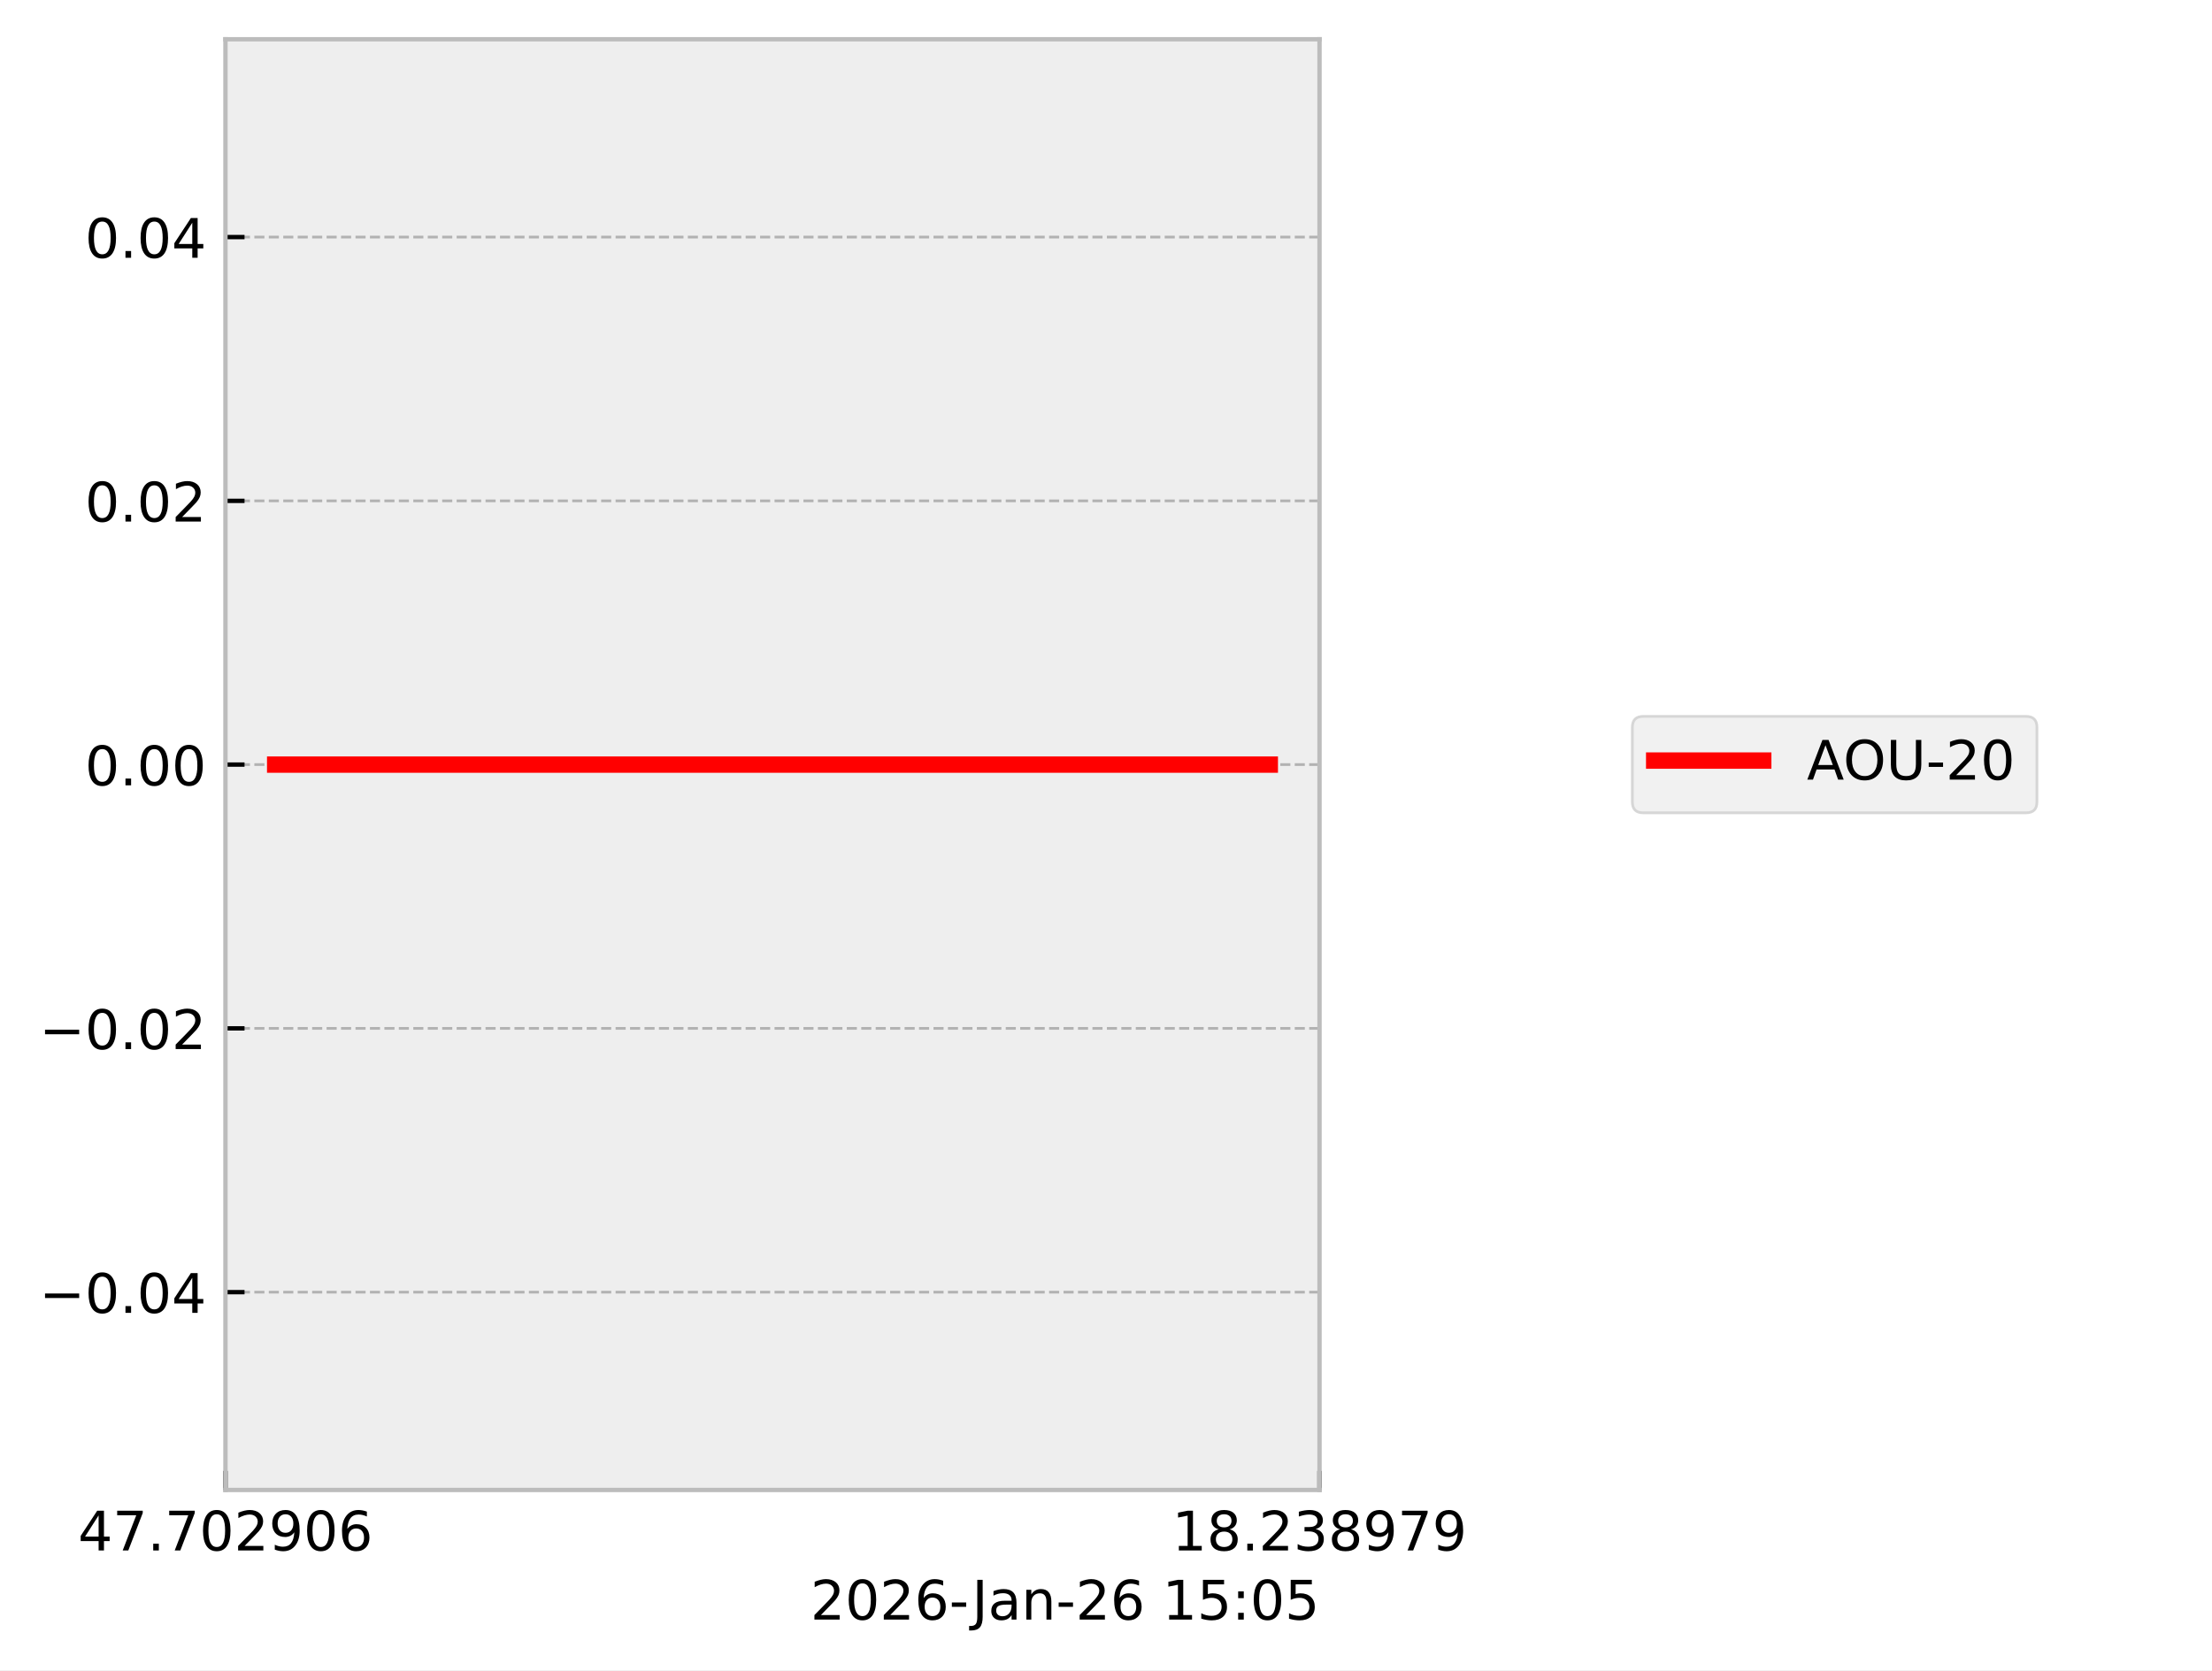
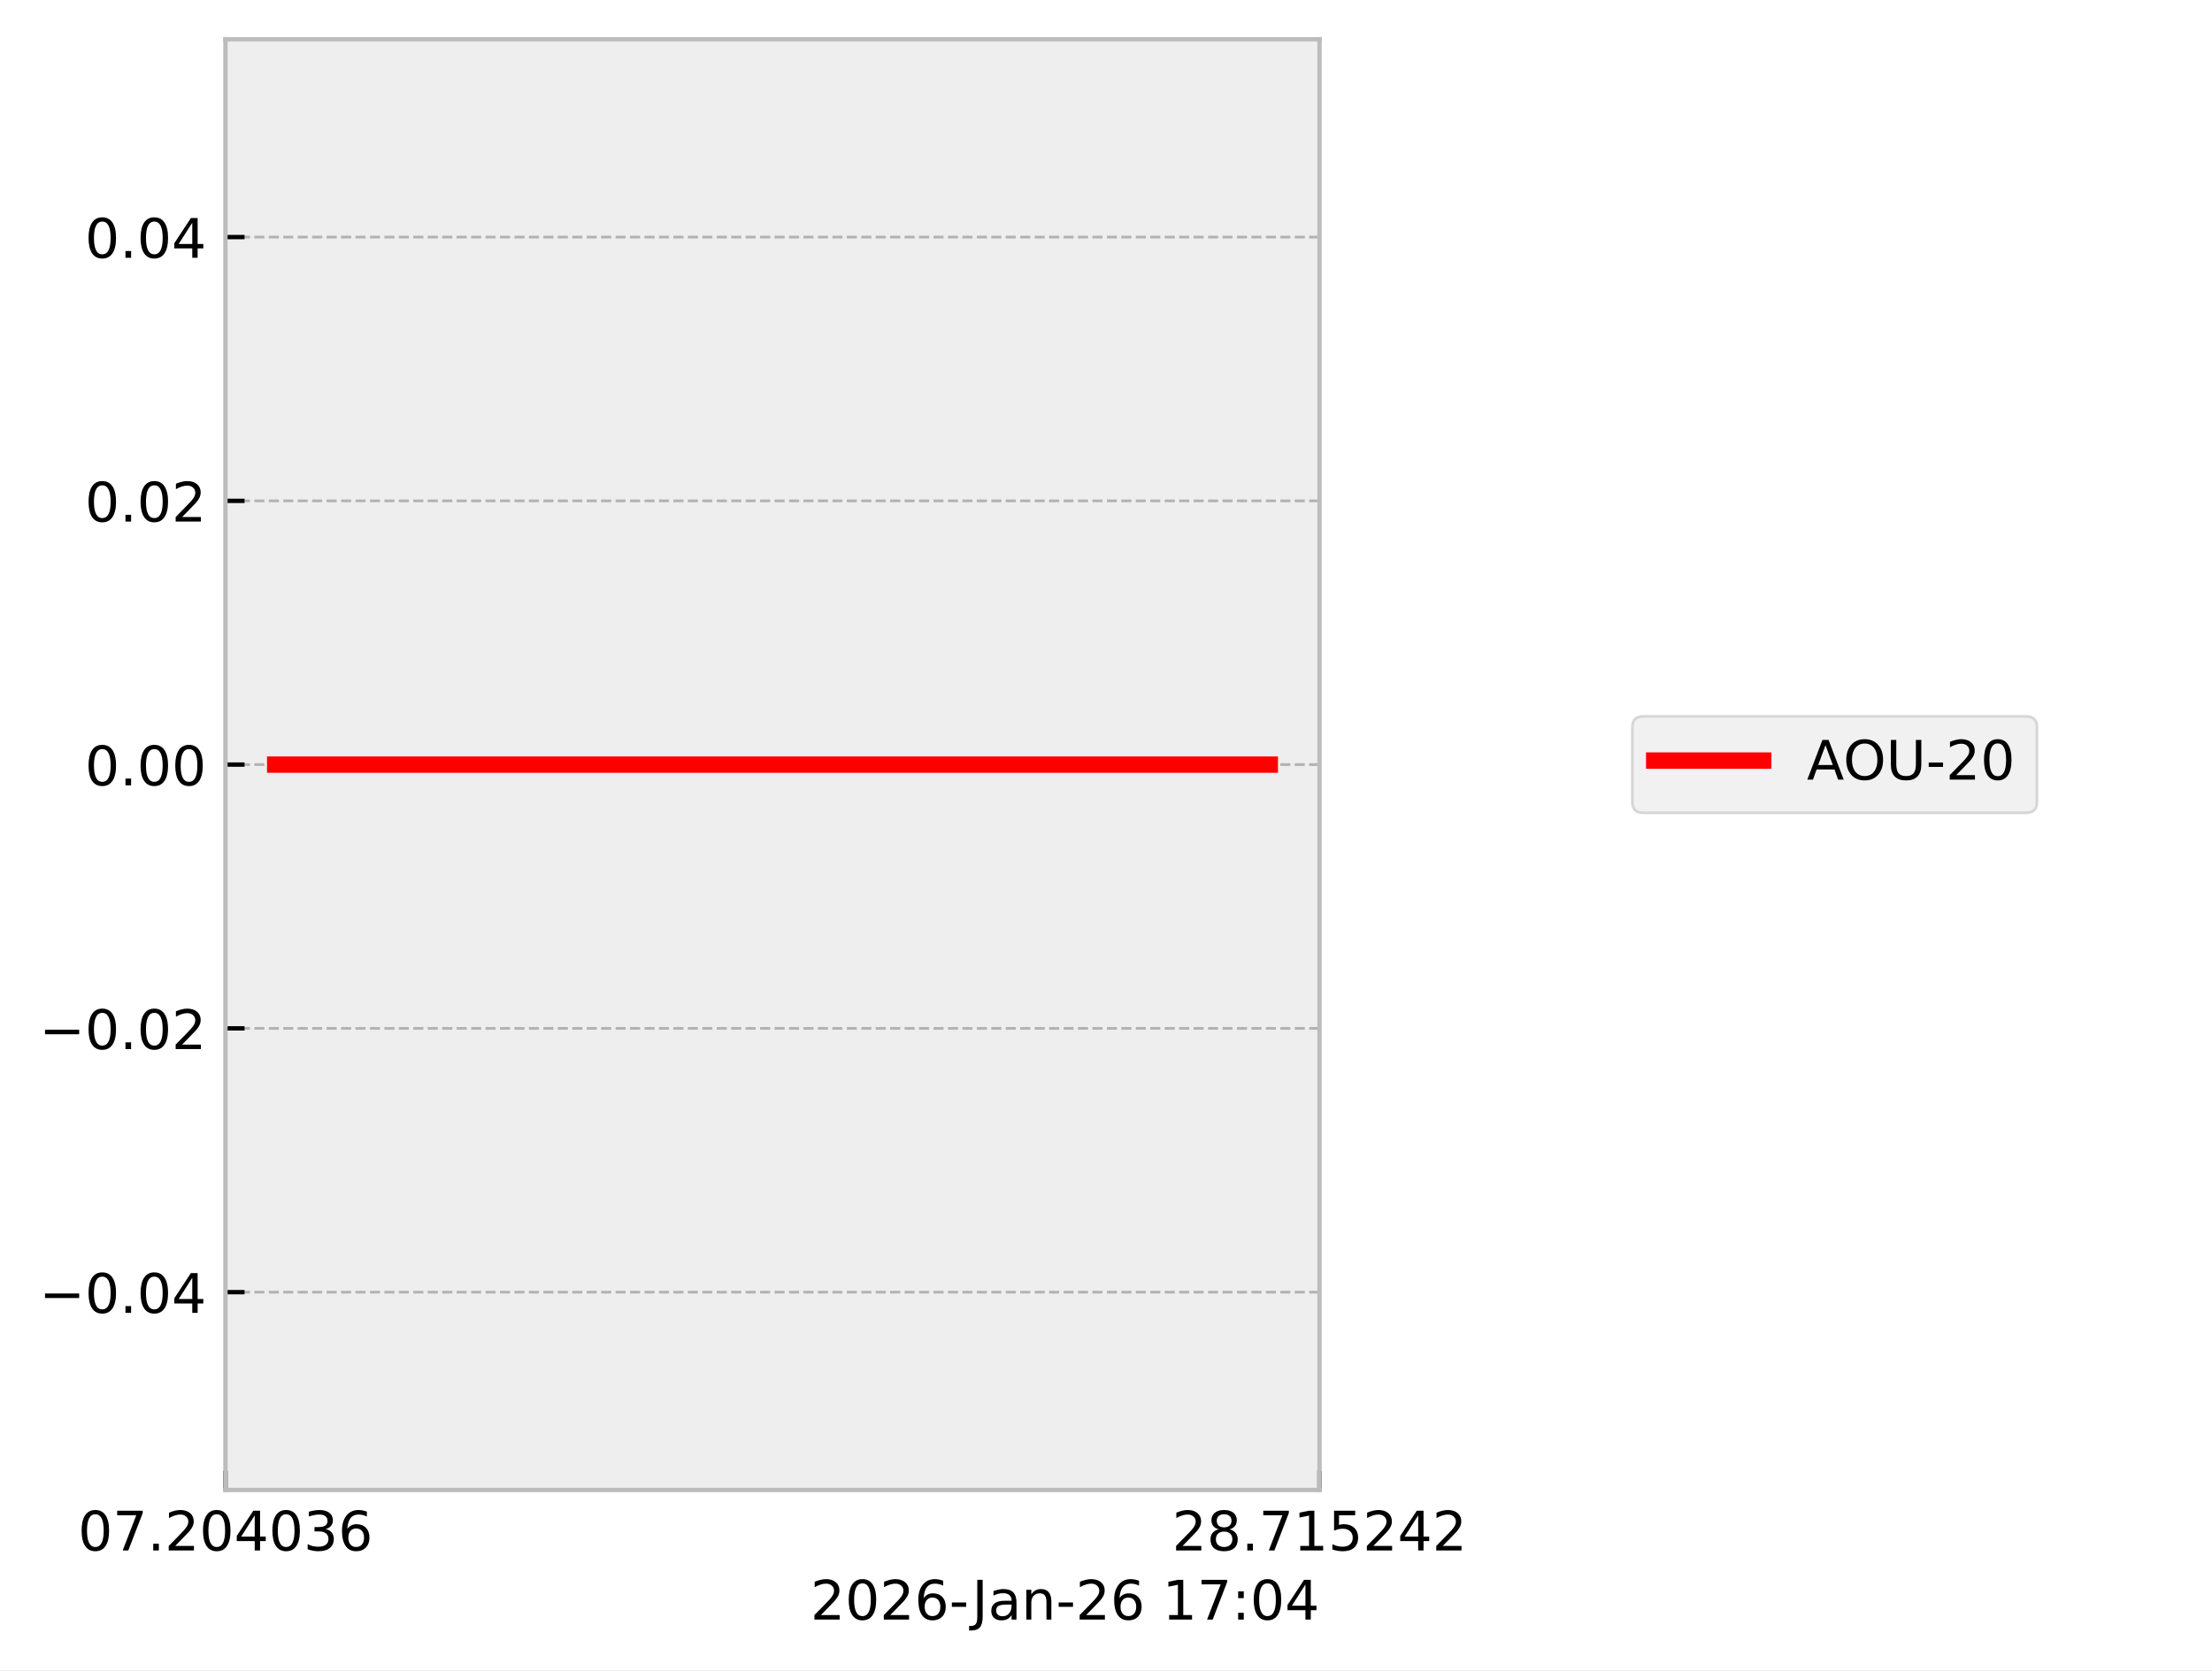
<svg xmlns="http://www.w3.org/2000/svg" xmlns:xlink="http://www.w3.org/1999/xlink" width="405.665pt" height="306.368pt" viewBox="0 0 405.665 306.368" version="1.1">
  <defs>
    <style type="text/css">*{stroke-linejoin: round; stroke-linecap: butt}</style>
  </defs>
  <g id="figure_1">
    <g id="patch_1">
      <path d="M 0 306.368  L 405.665 306.368  L 405.665 0  L 0 0  z " style="fill: #ffffff" />
    </g>
    <g id="axes_1">
      <g id="patch_2">
        <path d="M 41.345 273.312  L 241.991 273.312  L 241.991 7.2  L 41.345 7.2  z " style="fill: #eeeeee" />
      </g>
      <g id="matplotlib.axis_1">
        <g id="xtick_1">
          <g id="line2d_1">
-             <path d="M 41.345 273.312  L 41.345 7.2  " clip-path="url(#p8b423c2509)" style="fill: none; stroke-dasharray: 1.85,0.8; stroke-dashoffset: 0; stroke: #b2b2b2; stroke-width: 0.5" />
+             <path d="M 41.345 273.312  L 41.345 7.2  " clip-path="url(#p4362dc9561)" style="fill: none; stroke-dasharray: 1.85,0.8; stroke-dashoffset: 0; stroke: #b2b2b2; stroke-width: 0.5" />
          </g>
          <g id="line2d_2">
            <defs>
-               <path id="m55a6486284" d="M 0 0  L 0 -3.5  " style="stroke: #000000; stroke-width: 0.8" />
-             </defs>
-             <g>
-               <use xlink:href="#m55a6486284" x="41.345" y="273.312" style="stroke: #000000; stroke-width: 0.8" />
+               <path id="mb6a6420275" d="M 0 0  L 0 -3.5  " style="stroke: #000000; stroke-width: 0.8" />
+             </defs>
+             <g>
+               <use xlink:href="#mb6a6420275" x="41.345" y="273.312" style="stroke: #000000; stroke-width: 0.8" />
            </g>
          </g>
          <g id="text_1">
            <g transform="translate(14.30625 284.4104) scale(0.1 -0.1)">
              <defs>
-                 <path id="DejaVuSans-34" d="M 2419 4116  L 825 1625  L 2419 1625  L 2419 4116  z M 2253 4666  L 3047 4666  L 3047 1625  L 3713 1625  L 3713 1100  L 3047 1100  L 3047 0  L 2419 0  L 2419 1100  L 313 1100  L 313 1709  L 2253 4666  z " transform="scale(0.015625)" />
+                 <path id="DejaVuSans-30" d="M 2034 4250  Q 1547 4250 1301 3770  Q 1056 3291 1056 2328  Q 1056 1369 1301 889  Q 1547 409 2034 409  Q 2525 409 2770 889  Q 3016 1369 3016 2328  Q 3016 3291 2770 3770  Q 2525 4250 2034 4250  z M 2034 4750  Q 2819 4750 3233 4129  Q 3647 3509 3647 2328  Q 3647 1150 3233 529  Q 2819 -91 2034 -91  Q 1250 -91 836 529  Q 422 1150 422 2328  Q 422 3509 836 4129  Q 1250 4750 2034 4750  z " transform="scale(0.015625)" />
                <path id="DejaVuSans-37" d="M 525 4666  L 3525 4666  L 3525 4397  L 1831 0  L 1172 0  L 2766 4134  L 525 4134  L 525 4666  z " transform="scale(0.015625)" />
                <path id="DejaVuSans-2e" d="M 684 794  L 1344 794  L 1344 0  L 684 0  L 684 794  z " transform="scale(0.015625)" />
-                 <path id="DejaVuSans-30" d="M 2034 4250  Q 1547 4250 1301 3770  Q 1056 3291 1056 2328  Q 1056 1369 1301 889  Q 1547 409 2034 409  Q 2525 409 2770 889  Q 3016 1369 3016 2328  Q 3016 3291 2770 3770  Q 2525 4250 2034 4250  z M 2034 4750  Q 2819 4750 3233 4129  Q 3647 3509 3647 2328  Q 3647 1150 3233 529  Q 2819 -91 2034 -91  Q 1250 -91 836 529  Q 422 1150 422 2328  Q 422 3509 836 4129  Q 1250 4750 2034 4750  z " transform="scale(0.015625)" />
                <path id="DejaVuSans-32" d="M 1228 531  L 3431 531  L 3431 0  L 469 0  L 469 531  Q 828 903 1448 1529  Q 2069 2156 2228 2338  Q 2531 2678 2651 2914  Q 2772 3150 2772 3378  Q 2772 3750 2511 3984  Q 2250 4219 1831 4219  Q 1534 4219 1204 4116  Q 875 4013 500 3803  L 500 4441  Q 881 4594 1212 4672  Q 1544 4750 1819 4750  Q 2544 4750 2975 4387  Q 3406 4025 3406 3419  Q 3406 3131 3298 2873  Q 3191 2616 2906 2266  Q 2828 2175 2409 1742  Q 1991 1309 1228 531  z " transform="scale(0.015625)" />
-                 <path id="DejaVuSans-39" d="M 703 97  L 703 672  Q 941 559 1184 500  Q 1428 441 1663 441  Q 2288 441 2617 861  Q 2947 1281 2994 2138  Q 2813 1869 2534 1725  Q 2256 1581 1919 1581  Q 1219 1581 811 2004  Q 403 2428 403 3163  Q 403 3881 828 4315  Q 1253 4750 1959 4750  Q 2769 4750 3195 4129  Q 3622 3509 3622 2328  Q 3622 1225 3098 567  Q 2575 -91 1691 -91  Q 1453 -91 1209 -44  Q 966 3 703 97  z M 1959 2075  Q 2384 2075 2632 2365  Q 2881 2656 2881 3163  Q 2881 3666 2632 3958  Q 2384 4250 1959 4250  Q 1534 4250 1286 3958  Q 1038 3666 1038 3163  Q 1038 2656 1286 2365  Q 1534 2075 1959 2075  z " transform="scale(0.015625)" />
+                 <path id="DejaVuSans-34" d="M 2419 4116  L 825 1625  L 2419 1625  L 2419 4116  z M 2253 4666  L 3047 4666  L 3047 1625  L 3713 1625  L 3713 1100  L 3047 1100  L 3047 0  L 2419 0  L 2419 1100  L 313 1100  L 313 1709  L 2253 4666  z " transform="scale(0.015625)" />
+                 <path id="DejaVuSans-33" d="M 2597 2516  Q 3050 2419 3304 2112  Q 3559 1806 3559 1356  Q 3559 666 3084 287  Q 2609 -91 1734 -91  Q 1441 -91 1130 -33  Q 819 25 488 141  L 488 750  Q 750 597 1062 519  Q 1375 441 1716 441  Q 2309 441 2620 675  Q 2931 909 2931 1356  Q 2931 1769 2642 2001  Q 2353 2234 1838 2234  L 1294 2234  L 1294 2753  L 1863 2753  Q 2328 2753 2575 2939  Q 2822 3125 2822 3475  Q 2822 3834 2567 4026  Q 2313 4219 1838 4219  Q 1578 4219 1281 4162  Q 984 4106 628 3988  L 628 4550  Q 988 4650 1302 4700  Q 1616 4750 1894 4750  Q 2613 4750 3031 4423  Q 3450 4097 3450 3541  Q 3450 3153 3228 2886  Q 3006 2619 2597 2516  z " transform="scale(0.015625)" />
                <path id="DejaVuSans-36" d="M 2113 2584  Q 1688 2584 1439 2293  Q 1191 2003 1191 1497  Q 1191 994 1439 701  Q 1688 409 2113 409  Q 2538 409 2786 701  Q 3034 994 3034 1497  Q 3034 2003 2786 2293  Q 2538 2584 2113 2584  z M 3366 4563  L 3366 3988  Q 3128 4100 2886 4159  Q 2644 4219 2406 4219  Q 1781 4219 1451 3797  Q 1122 3375 1075 2522  Q 1259 2794 1537 2939  Q 1816 3084 2150 3084  Q 2853 3084 3261 2657  Q 3669 2231 3669 1497  Q 3669 778 3244 343  Q 2819 -91 2113 -91  Q 1303 -91 875 529  Q 447 1150 447 2328  Q 447 3434 972 4092  Q 1497 4750 2381 4750  Q 2619 4750 2861 4703  Q 3103 4656 3366 4563  z " transform="scale(0.015625)" />
              </defs>
-               <use xlink:href="#DejaVuSans-34" />
+               <use xlink:href="#DejaVuSans-30" />
              <use xlink:href="#DejaVuSans-37" transform="translate(63.62305 0)" />
              <use xlink:href="#DejaVuSans-2e" transform="translate(127.2461 0)" />
-               <use xlink:href="#DejaVuSans-37" transform="translate(159.0332 0)" />
+               <use xlink:href="#DejaVuSans-32" transform="translate(159.0332 0)" />
              <use xlink:href="#DejaVuSans-30" transform="translate(222.6562 0)" />
-               <use xlink:href="#DejaVuSans-32" transform="translate(286.2793 0)" />
-               <use xlink:href="#DejaVuSans-39" transform="translate(349.9023 0)" />
-               <use xlink:href="#DejaVuSans-30" transform="translate(413.5254 0)" />
+               <use xlink:href="#DejaVuSans-34" transform="translate(286.2793 0)" />
+               <use xlink:href="#DejaVuSans-30" transform="translate(349.9023 0)" />
+               <use xlink:href="#DejaVuSans-33" transform="translate(413.5254 0)" />
              <use xlink:href="#DejaVuSans-36" transform="translate(477.1484 0)" />
            </g>
          </g>
        </g>
        <g id="xtick_2">
          <g id="line2d_3">
-             <path d="M 241.991 273.312  L 241.991 7.2  " clip-path="url(#p8b423c2509)" style="fill: none; stroke-dasharray: 1.85,0.8; stroke-dashoffset: 0; stroke: #b2b2b2; stroke-width: 0.5" />
+             <path d="M 241.991 273.312  L 241.991 7.2  " clip-path="url(#p4362dc9561)" style="fill: none; stroke-dasharray: 1.85,0.8; stroke-dashoffset: 0; stroke: #b2b2b2; stroke-width: 0.5" />
          </g>
          <g id="line2d_4">
            <g>
-               <use xlink:href="#m55a6486284" x="241.991" y="273.312" style="stroke: #000000; stroke-width: 0.8" />
+               <use xlink:href="#mb6a6420275" x="241.991" y="273.312" style="stroke: #000000; stroke-width: 0.8" />
            </g>
          </g>
          <g id="text_2">
            <g transform="translate(214.9522 284.4104) scale(0.1 -0.1)">
              <defs>
+                 <path id="DejaVuSans-38" d="M 2034 2216  Q 1584 2216 1326 1975  Q 1069 1734 1069 1313  Q 1069 891 1326 650  Q 1584 409 2034 409  Q 2484 409 2743 651  Q 3003 894 3003 1313  Q 3003 1734 2745 1975  Q 2488 2216 2034 2216  z M 1403 2484  Q 997 2584 770 2862  Q 544 3141 544 3541  Q 544 4100 942 4425  Q 1341 4750 2034 4750  Q 2731 4750 3128 4425  Q 3525 4100 3525 3541  Q 3525 3141 3298 2862  Q 3072 2584 2669 2484  Q 3125 2378 3379 2068  Q 3634 1759 3634 1313  Q 3634 634 3220 271  Q 2806 -91 2034 -91  Q 1263 -91 848 271  Q 434 634 434 1313  Q 434 1759 690 2068  Q 947 2378 1403 2484  z M 1172 3481  Q 1172 3119 1398 2916  Q 1625 2713 2034 2713  Q 2441 2713 2670 2916  Q 2900 3119 2900 3481  Q 2900 3844 2670 4047  Q 2441 4250 2034 4250  Q 1625 4250 1398 4047  Q 1172 3844 1172 3481  z " transform="scale(0.015625)" />
                <path id="DejaVuSans-31" d="M 794 531  L 1825 531  L 1825 4091  L 703 3866  L 703 4441  L 1819 4666  L 2450 4666  L 2450 531  L 3481 531  L 3481 0  L 794 0  L 794 531  z " transform="scale(0.015625)" />
-                 <path id="DejaVuSans-38" d="M 2034 2216  Q 1584 2216 1326 1975  Q 1069 1734 1069 1313  Q 1069 891 1326 650  Q 1584 409 2034 409  Q 2484 409 2743 651  Q 3003 894 3003 1313  Q 3003 1734 2745 1975  Q 2488 2216 2034 2216  z M 1403 2484  Q 997 2584 770 2862  Q 544 3141 544 3541  Q 544 4100 942 4425  Q 1341 4750 2034 4750  Q 2731 4750 3128 4425  Q 3525 4100 3525 3541  Q 3525 3141 3298 2862  Q 3072 2584 2669 2484  Q 3125 2378 3379 2068  Q 3634 1759 3634 1313  Q 3634 634 3220 271  Q 2806 -91 2034 -91  Q 1263 -91 848 271  Q 434 634 434 1313  Q 434 1759 690 2068  Q 947 2378 1403 2484  z M 1172 3481  Q 1172 3119 1398 2916  Q 1625 2713 2034 2713  Q 2441 2713 2670 2916  Q 2900 3119 2900 3481  Q 2900 3844 2670 4047  Q 2441 4250 2034 4250  Q 1625 4250 1398 4047  Q 1172 3844 1172 3481  z " transform="scale(0.015625)" />
-                 <path id="DejaVuSans-33" d="M 2597 2516  Q 3050 2419 3304 2112  Q 3559 1806 3559 1356  Q 3559 666 3084 287  Q 2609 -91 1734 -91  Q 1441 -91 1130 -33  Q 819 25 488 141  L 488 750  Q 750 597 1062 519  Q 1375 441 1716 441  Q 2309 441 2620 675  Q 2931 909 2931 1356  Q 2931 1769 2642 2001  Q 2353 2234 1838 2234  L 1294 2234  L 1294 2753  L 1863 2753  Q 2328 2753 2575 2939  Q 2822 3125 2822 3475  Q 2822 3834 2567 4026  Q 2313 4219 1838 4219  Q 1578 4219 1281 4162  Q 984 4106 628 3988  L 628 4550  Q 988 4650 1302 4700  Q 1616 4750 1894 4750  Q 2613 4750 3031 4423  Q 3450 4097 3450 3541  Q 3450 3153 3228 2886  Q 3006 2619 2597 2516  z " transform="scale(0.015625)" />
+                 <path id="DejaVuSans-35" d="M 691 4666  L 3169 4666  L 3169 4134  L 1269 4134  L 1269 2991  Q 1406 3038 1543 3061  Q 1681 3084 1819 3084  Q 2600 3084 3056 2656  Q 3513 2228 3513 1497  Q 3513 744 3044 326  Q 2575 -91 1722 -91  Q 1428 -91 1123 -41  Q 819 9 494 109  L 494 744  Q 775 591 1075 516  Q 1375 441 1709 441  Q 2250 441 2565 725  Q 2881 1009 2881 1497  Q 2881 1984 2565 2268  Q 2250 2553 1709 2553  Q 1456 2553 1204 2497  Q 953 2441 691 2322  L 691 4666  z " transform="scale(0.015625)" />
              </defs>
-               <use xlink:href="#DejaVuSans-31" />
+               <use xlink:href="#DejaVuSans-32" />
              <use xlink:href="#DejaVuSans-38" transform="translate(63.62305 0)" />
              <use xlink:href="#DejaVuSans-2e" transform="translate(127.2461 0)" />
-               <use xlink:href="#DejaVuSans-32" transform="translate(159.0332 0)" />
-               <use xlink:href="#DejaVuSans-33" transform="translate(222.6562 0)" />
-               <use xlink:href="#DejaVuSans-38" transform="translate(286.2793 0)" />
-               <use xlink:href="#DejaVuSans-39" transform="translate(349.9023 0)" />
-               <use xlink:href="#DejaVuSans-37" transform="translate(413.5254 0)" />
-               <use xlink:href="#DejaVuSans-39" transform="translate(477.1484 0)" />
+               <use xlink:href="#DejaVuSans-37" transform="translate(159.0332 0)" />
+               <use xlink:href="#DejaVuSans-31" transform="translate(222.6562 0)" />
+               <use xlink:href="#DejaVuSans-35" transform="translate(286.2793 0)" />
+               <use xlink:href="#DejaVuSans-32" transform="translate(349.9023 0)" />
+               <use xlink:href="#DejaVuSans-34" transform="translate(413.5254 0)" />
+               <use xlink:href="#DejaVuSans-32" transform="translate(477.1484 0)" />
            </g>
          </g>
        </g>
        <g id="text_3">
          <g transform="translate(148.6256 297.0886) scale(0.1 -0.1)">
            <defs>
              <path id="DejaVuSans-2d" d="M 313 2009  L 1997 2009  L 1997 1497  L 313 1497  L 313 2009  z " transform="scale(0.015625)" />
              <path id="DejaVuSans-4a" d="M 628 4666  L 1259 4666  L 1259 325  Q 1259 -519 939 -900  Q 619 -1281 -91 -1281  L -331 -1281  L -331 -750  L -134 -750  Q 284 -750 456 -515  Q 628 -281 628 325  L 628 4666  z " transform="scale(0.015625)" />
              <path id="DejaVuSans-61" d="M 2194 1759  Q 1497 1759 1228 1600  Q 959 1441 959 1056  Q 959 750 1161 570  Q 1363 391 1709 391  Q 2188 391 2477 730  Q 2766 1069 2766 1631  L 2766 1759  L 2194 1759  z M 3341 1997  L 3341 0  L 2766 0  L 2766 531  Q 2569 213 2275 61  Q 1981 -91 1556 -91  Q 1019 -91 701 211  Q 384 513 384 1019  Q 384 1609 779 1909  Q 1175 2209 1959 2209  L 2766 2209  L 2766 2266  Q 2766 2663 2505 2880  Q 2244 3097 1772 3097  Q 1472 3097 1187 3025  Q 903 2953 641 2809  L 641 3341  Q 956 3463 1253 3523  Q 1550 3584 1831 3584  Q 2591 3584 2966 3190  Q 3341 2797 3341 1997  z " transform="scale(0.015625)" />
              <path id="DejaVuSans-6e" d="M 3513 2113  L 3513 0  L 2938 0  L 2938 2094  Q 2938 2591 2744 2837  Q 2550 3084 2163 3084  Q 1697 3084 1428 2787  Q 1159 2491 1159 1978  L 1159 0  L 581 0  L 581 3500  L 1159 3500  L 1159 2956  Q 1366 3272 1645 3428  Q 1925 3584 2291 3584  Q 2894 3584 3203 3211  Q 3513 2838 3513 2113  z " transform="scale(0.015625)" />
              <path id="DejaVuSans-20" transform="scale(0.015625)" />
-               <path id="DejaVuSans-35" d="M 691 4666  L 3169 4666  L 3169 4134  L 1269 4134  L 1269 2991  Q 1406 3038 1543 3061  Q 1681 3084 1819 3084  Q 2600 3084 3056 2656  Q 3513 2228 3513 1497  Q 3513 744 3044 326  Q 2575 -91 1722 -91  Q 1428 -91 1123 -41  Q 819 9 494 109  L 494 744  Q 775 591 1075 516  Q 1375 441 1709 441  Q 2250 441 2565 725  Q 2881 1009 2881 1497  Q 2881 1984 2565 2268  Q 2250 2553 1709 2553  Q 1456 2553 1204 2497  Q 953 2441 691 2322  L 691 4666  z " transform="scale(0.015625)" />
              <path id="DejaVuSans-3a" d="M 750 794  L 1409 794  L 1409 0  L 750 0  L 750 794  z M 750 3309  L 1409 3309  L 1409 2516  L 750 2516  L 750 3309  z " transform="scale(0.015625)" />
            </defs>
            <use xlink:href="#DejaVuSans-32" />
            <use xlink:href="#DejaVuSans-30" transform="translate(63.62305 0)" />
            <use xlink:href="#DejaVuSans-32" transform="translate(127.2461 0)" />
            <use xlink:href="#DejaVuSans-36" transform="translate(190.8691 0)" />
            <use xlink:href="#DejaVuSans-2d" transform="translate(254.4922 0)" />
            <use xlink:href="#DejaVuSans-4a" transform="translate(296.2012 0)" />
            <use xlink:href="#DejaVuSans-61" transform="translate(325.6934 0)" />
            <use xlink:href="#DejaVuSans-6e" transform="translate(386.9727 0)" />
            <use xlink:href="#DejaVuSans-2d" transform="translate(450.3516 0)" />
            <use xlink:href="#DejaVuSans-32" transform="translate(486.4355 0)" />
            <use xlink:href="#DejaVuSans-36" transform="translate(550.0586 0)" />
            <use xlink:href="#DejaVuSans-20" transform="translate(613.6816 0)" />
            <use xlink:href="#DejaVuSans-31" transform="translate(645.4688 0)" />
-             <use xlink:href="#DejaVuSans-35" transform="translate(709.0918 0)" />
+             <use xlink:href="#DejaVuSans-37" transform="translate(709.0918 0)" />
            <use xlink:href="#DejaVuSans-3a" transform="translate(772.7148 0)" />
            <use xlink:href="#DejaVuSans-30" transform="translate(806.4062 0)" />
-             <use xlink:href="#DejaVuSans-35" transform="translate(870.0293 0)" />
+             <use xlink:href="#DejaVuSans-34" transform="translate(870.0293 0)" />
          </g>
        </g>
      </g>
      <g id="matplotlib.axis_2">
        <g id="ytick_1">
          <g id="line2d_5">
-             <path d="M 41.345 237.024  L 241.991 237.024  " clip-path="url(#p8b423c2509)" style="fill: none; stroke-dasharray: 1.85,0.8; stroke-dashoffset: 0; stroke: #b2b2b2; stroke-width: 0.5" />
+             <path d="M 41.345 237.024  L 241.991 237.024  " clip-path="url(#p4362dc9561)" style="fill: none; stroke-dasharray: 1.85,0.8; stroke-dashoffset: 0; stroke: #b2b2b2; stroke-width: 0.5" />
          </g>
          <g id="line2d_6">
            <defs>
-               <path id="m412c56c9a5" d="M 0 0  L 3.5 0  " style="stroke: #000000; stroke-width: 0.8" />
-             </defs>
-             <g>
-               <use xlink:href="#m412c56c9a5" x="41.345" y="237.024" style="stroke: #000000; stroke-width: 0.8" />
+               <path id="m40701af729" d="M 0 0  L 3.5 0  " style="stroke: #000000; stroke-width: 0.8" />
+             </defs>
+             <g>
+               <use xlink:href="#m40701af729" x="41.345" y="237.024" style="stroke: #000000; stroke-width: 0.8" />
            </g>
          </g>
          <g id="text_4">
            <g transform="translate(7.2 240.8232) scale(0.1 -0.1)">
              <defs>
                <path id="DejaVuSans-2212" d="M 678 2272  L 4684 2272  L 4684 1741  L 678 1741  L 678 2272  z " transform="scale(0.015625)" />
              </defs>
              <use xlink:href="#DejaVuSans-2212" />
              <use xlink:href="#DejaVuSans-30" transform="translate(83.78906 0)" />
              <use xlink:href="#DejaVuSans-2e" transform="translate(147.4121 0)" />
              <use xlink:href="#DejaVuSans-30" transform="translate(179.1992 0)" />
              <use xlink:href="#DejaVuSans-34" transform="translate(242.8223 0)" />
            </g>
          </g>
        </g>
        <g id="ytick_2">
          <g id="line2d_7">
-             <path d="M 41.345 188.64  L 241.991 188.64  " clip-path="url(#p8b423c2509)" style="fill: none; stroke-dasharray: 1.85,0.8; stroke-dashoffset: 0; stroke: #b2b2b2; stroke-width: 0.5" />
+             <path d="M 41.345 188.64  L 241.991 188.64  " clip-path="url(#p4362dc9561)" style="fill: none; stroke-dasharray: 1.85,0.8; stroke-dashoffset: 0; stroke: #b2b2b2; stroke-width: 0.5" />
          </g>
          <g id="line2d_8">
            <g>
-               <use xlink:href="#m412c56c9a5" x="41.345" y="188.64" style="stroke: #000000; stroke-width: 0.8" />
+               <use xlink:href="#m40701af729" x="41.345" y="188.64" style="stroke: #000000; stroke-width: 0.8" />
            </g>
          </g>
          <g id="text_5">
            <g transform="translate(7.2 192.4392) scale(0.1 -0.1)">
              <use xlink:href="#DejaVuSans-2212" />
              <use xlink:href="#DejaVuSans-30" transform="translate(83.78906 0)" />
              <use xlink:href="#DejaVuSans-2e" transform="translate(147.4121 0)" />
              <use xlink:href="#DejaVuSans-30" transform="translate(179.1992 0)" />
              <use xlink:href="#DejaVuSans-32" transform="translate(242.8223 0)" />
            </g>
          </g>
        </g>
        <g id="ytick_3">
          <g id="line2d_9">
-             <path d="M 41.345 140.256  L 241.991 140.256  " clip-path="url(#p8b423c2509)" style="fill: none; stroke-dasharray: 1.85,0.8; stroke-dashoffset: 0; stroke: #b2b2b2; stroke-width: 0.5" />
+             <path d="M 41.345 140.256  L 241.991 140.256  " clip-path="url(#p4362dc9561)" style="fill: none; stroke-dasharray: 1.85,0.8; stroke-dashoffset: 0; stroke: #b2b2b2; stroke-width: 0.5" />
          </g>
          <g id="line2d_10">
            <g>
-               <use xlink:href="#m412c56c9a5" x="41.345" y="140.256" style="stroke: #000000; stroke-width: 0.8" />
+               <use xlink:href="#m40701af729" x="41.345" y="140.256" style="stroke: #000000; stroke-width: 0.8" />
            </g>
          </g>
          <g id="text_6">
            <g transform="translate(15.57969 144.0552) scale(0.1 -0.1)">
              <use xlink:href="#DejaVuSans-30" />
              <use xlink:href="#DejaVuSans-2e" transform="translate(63.62305 0)" />
              <use xlink:href="#DejaVuSans-30" transform="translate(95.41016 0)" />
              <use xlink:href="#DejaVuSans-30" transform="translate(159.0332 0)" />
            </g>
          </g>
        </g>
        <g id="ytick_4">
          <g id="line2d_11">
-             <path d="M 41.345 91.872  L 241.991 91.872  " clip-path="url(#p8b423c2509)" style="fill: none; stroke-dasharray: 1.85,0.8; stroke-dashoffset: 0; stroke: #b2b2b2; stroke-width: 0.5" />
+             <path d="M 41.345 91.872  L 241.991 91.872  " clip-path="url(#p4362dc9561)" style="fill: none; stroke-dasharray: 1.85,0.8; stroke-dashoffset: 0; stroke: #b2b2b2; stroke-width: 0.5" />
          </g>
          <g id="line2d_12">
            <g>
-               <use xlink:href="#m412c56c9a5" x="41.345" y="91.872" style="stroke: #000000; stroke-width: 0.8" />
+               <use xlink:href="#m40701af729" x="41.345" y="91.872" style="stroke: #000000; stroke-width: 0.8" />
            </g>
          </g>
          <g id="text_7">
            <g transform="translate(15.57969 95.67122) scale(0.1 -0.1)">
              <use xlink:href="#DejaVuSans-30" />
              <use xlink:href="#DejaVuSans-2e" transform="translate(63.62305 0)" />
              <use xlink:href="#DejaVuSans-30" transform="translate(95.41016 0)" />
              <use xlink:href="#DejaVuSans-32" transform="translate(159.0332 0)" />
            </g>
          </g>
        </g>
        <g id="ytick_5">
          <g id="line2d_13">
-             <path d="M 41.345 43.488  L 241.991 43.488  " clip-path="url(#p8b423c2509)" style="fill: none; stroke-dasharray: 1.85,0.8; stroke-dashoffset: 0; stroke: #b2b2b2; stroke-width: 0.5" />
+             <path d="M 41.345 43.488  L 241.991 43.488  " clip-path="url(#p4362dc9561)" style="fill: none; stroke-dasharray: 1.85,0.8; stroke-dashoffset: 0; stroke: #b2b2b2; stroke-width: 0.5" />
          </g>
          <g id="line2d_14">
            <g>
-               <use xlink:href="#m412c56c9a5" x="41.345" y="43.488" style="stroke: #000000; stroke-width: 0.8" />
+               <use xlink:href="#m40701af729" x="41.345" y="43.488" style="stroke: #000000; stroke-width: 0.8" />
            </g>
          </g>
          <g id="text_8">
            <g transform="translate(15.57969 47.28722) scale(0.1 -0.1)">
              <use xlink:href="#DejaVuSans-30" />
              <use xlink:href="#DejaVuSans-2e" transform="translate(63.62305 0)" />
              <use xlink:href="#DejaVuSans-30" transform="translate(95.41016 0)" />
              <use xlink:href="#DejaVuSans-34" transform="translate(159.0332 0)" />
            </g>
          </g>
        </g>
      </g>
      <g id="line2d_15">
-         <path d="M 50.466 140.256  L 53.784 140.256  L 221.621 140.256  L 227.146 140.256  L 232.779 140.256  L 232.871 140.256  " clip-path="url(#p8b423c2509)" style="fill: none; stroke: #ff0000; stroke-width: 3; stroke-linecap: square" />
+         <path d="M 50.466 140.256  L 53.702 140.256  L 217.386 140.256  L 222.775 140.256  L 228.268 140.256  L 232.751 140.256  L 232.871 140.256  " clip-path="url(#p4362dc9561)" style="fill: none; stroke: #ff0000; stroke-width: 3; stroke-linecap: square" />
      </g>
      <g id="patch_3">
        <path d="M 41.345 273.312  L 41.345 7.2  " style="fill: none; stroke: #bcbcbc; stroke-width: 0.8; stroke-linejoin: miter; stroke-linecap: square" />
      </g>
      <g id="patch_4">
        <path d="M 241.991 273.312  L 241.991 7.2  " style="fill: none; stroke: #bcbcbc; stroke-width: 0.8; stroke-linejoin: miter; stroke-linecap: square" />
      </g>
      <g id="patch_5">
        <path d="M 41.345 273.312  L 241.991 273.312  " style="fill: none; stroke: #bcbcbc; stroke-width: 0.8; stroke-linejoin: miter; stroke-linecap: square" />
      </g>
      <g id="patch_6">
        <path d="M 41.345 7.2  L 241.991 7.2  " style="fill: none; stroke: #bcbcbc; stroke-width: 0.8; stroke-linejoin: miter; stroke-linecap: square" />
      </g>
    </g>
    <g id="axes_2">
      <g id="legend_1">
        <g id="patch_7">
          <path d="M 301.366 149.095  L 371.556 149.095  Q 373.556 149.095 373.556 147.095  L 373.556 133.417  Q 373.556 131.417 371.556 131.417  L 301.366 131.417  Q 299.366 131.417 299.366 133.417  L 299.366 147.095  Q 299.366 149.095 301.366 149.095  z " style="fill: #eeeeee; opacity: 0.8; stroke: #cccccc; stroke-width: 0.5; stroke-linejoin: miter" />
        </g>
        <g id="line2d_16">
          <path d="M 303.366 139.515  L 313.366 139.515  L 323.366 139.515  " style="fill: none; stroke: #ff0000; stroke-width: 3; stroke-linecap: square" />
        </g>
        <g id="text_9">
          <g transform="translate(331.3665 143.0154) scale(0.1 -0.1)">
            <defs>
              <path id="DejaVuSans-41" d="M 2188 4044  L 1331 1722  L 3047 1722  L 2188 4044  z M 1831 4666  L 2547 4666  L 4325 0  L 3669 0  L 3244 1197  L 1141 1197  L 716 0  L 50 0  L 1831 4666  z " transform="scale(0.015625)" />
              <path id="DejaVuSans-4f" d="M 2522 4238  Q 1834 4238 1429 3725  Q 1025 3213 1025 2328  Q 1025 1447 1429 934  Q 1834 422 2522 422  Q 3209 422 3611 934  Q 4013 1447 4013 2328  Q 4013 3213 3611 3725  Q 3209 4238 2522 4238  z M 2522 4750  Q 3503 4750 4090 4092  Q 4678 3434 4678 2328  Q 4678 1225 4090 567  Q 3503 -91 2522 -91  Q 1538 -91 948 565  Q 359 1222 359 2328  Q 359 3434 948 4092  Q 1538 4750 2522 4750  z " transform="scale(0.015625)" />
              <path id="DejaVuSans-55" d="M 556 4666  L 1191 4666  L 1191 1831  Q 1191 1081 1462 751  Q 1734 422 2344 422  Q 2950 422 3222 751  Q 3494 1081 3494 1831  L 3494 4666  L 4128 4666  L 4128 1753  Q 4128 841 3676 375  Q 3225 -91 2344 -91  Q 1459 -91 1007 375  Q 556 841 556 1753  L 556 4666  z " transform="scale(0.015625)" />
            </defs>
            <use xlink:href="#DejaVuSans-41" />
            <use xlink:href="#DejaVuSans-4f" transform="translate(66.6582 0)" />
            <use xlink:href="#DejaVuSans-55" transform="translate(145.3691 0)" />
            <use xlink:href="#DejaVuSans-2d" transform="translate(218.5625 0)" />
            <use xlink:href="#DejaVuSans-32" transform="translate(254.6465 0)" />
            <use xlink:href="#DejaVuSans-30" transform="translate(318.2695 0)" />
          </g>
        </g>
      </g>
    </g>
  </g>
  <defs>
-     <clipPath id="p8b423c2509">
+     <clipPath id="p4362dc9561">
      <rect x="41.345" y="7.2" width="200.646" height="266.112" />
    </clipPath>
  </defs>
</svg>
